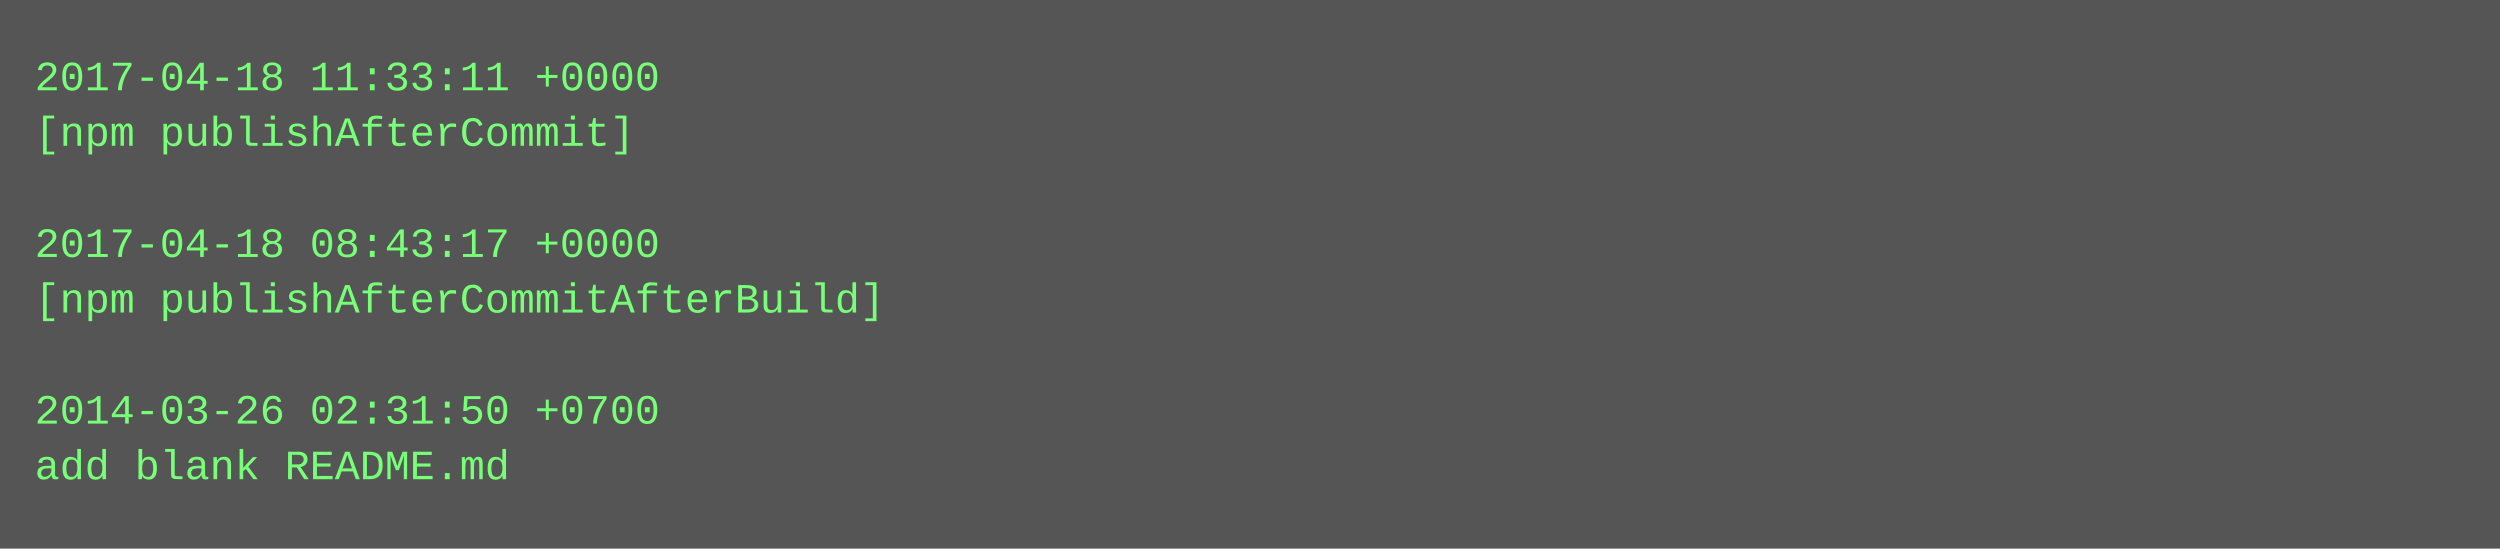
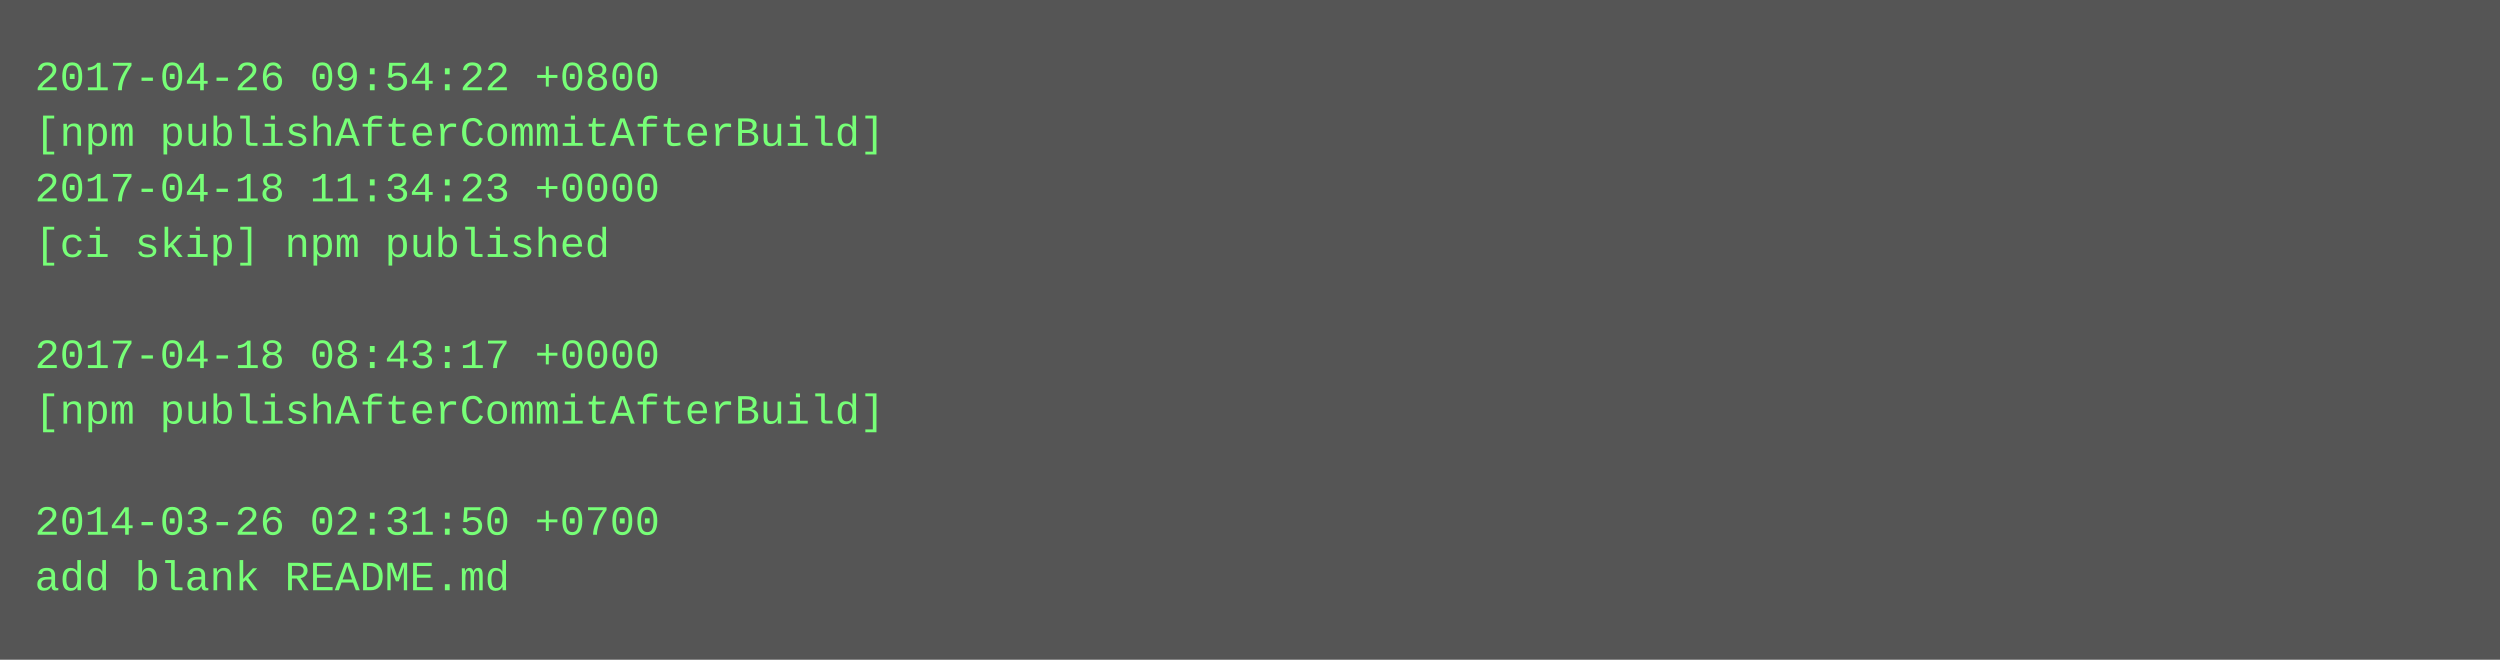
- <svg xmlns="http://www.w3.org/2000/svg" height="158" width="720">
-   <rect height="158" fill="#555" width="720" />
+ <svg xmlns="http://www.w3.org/2000/svg" height="190" width="720">
+   <rect height="190" fill="#555" width="720" />
  <text fill="#7f7" font-family="Courier New" font-size="12" xml:space="preserve">
-     <tspan x="10" y="26">2017-04-18 11:33:11 +0000</tspan>
-     <tspan x="10" y="42">[npm publishAfterCommit]</tspan>
-     <tspan x="10" y="58" />
-     <tspan x="10" y="74">2017-04-18 08:43:17 +0000</tspan>
-     <tspan x="10" y="90">[npm publishAfterCommitAfterBuild]</tspan>
-     <tspan x="10" y="106" />
-     <tspan x="10" y="122">2014-03-26 02:31:50 +0700</tspan>
-     <tspan x="10" y="138">add blank README.md</tspan>
+     <tspan x="10" y="26">2017-04-26 09:54:22 +0800</tspan>
+     <tspan x="10" y="42">[npm publishAfterCommitAfterBuild]</tspan>
+     <tspan x="10" y="58">2017-04-18 11:34:23 +0000</tspan>
+     <tspan x="10" y="74">[ci skip] npm published</tspan>
+     <tspan x="10" y="90" />
+     <tspan x="10" y="106">2017-04-18 08:43:17 +0000</tspan>
+     <tspan x="10" y="122">[npm publishAfterCommitAfterBuild]</tspan>
+     <tspan x="10" y="138" />
+     <tspan x="10" y="154">2014-03-26 02:31:50 +0700</tspan>
+     <tspan x="10" y="170">add blank README.md</tspan>
  </text>
</svg>
